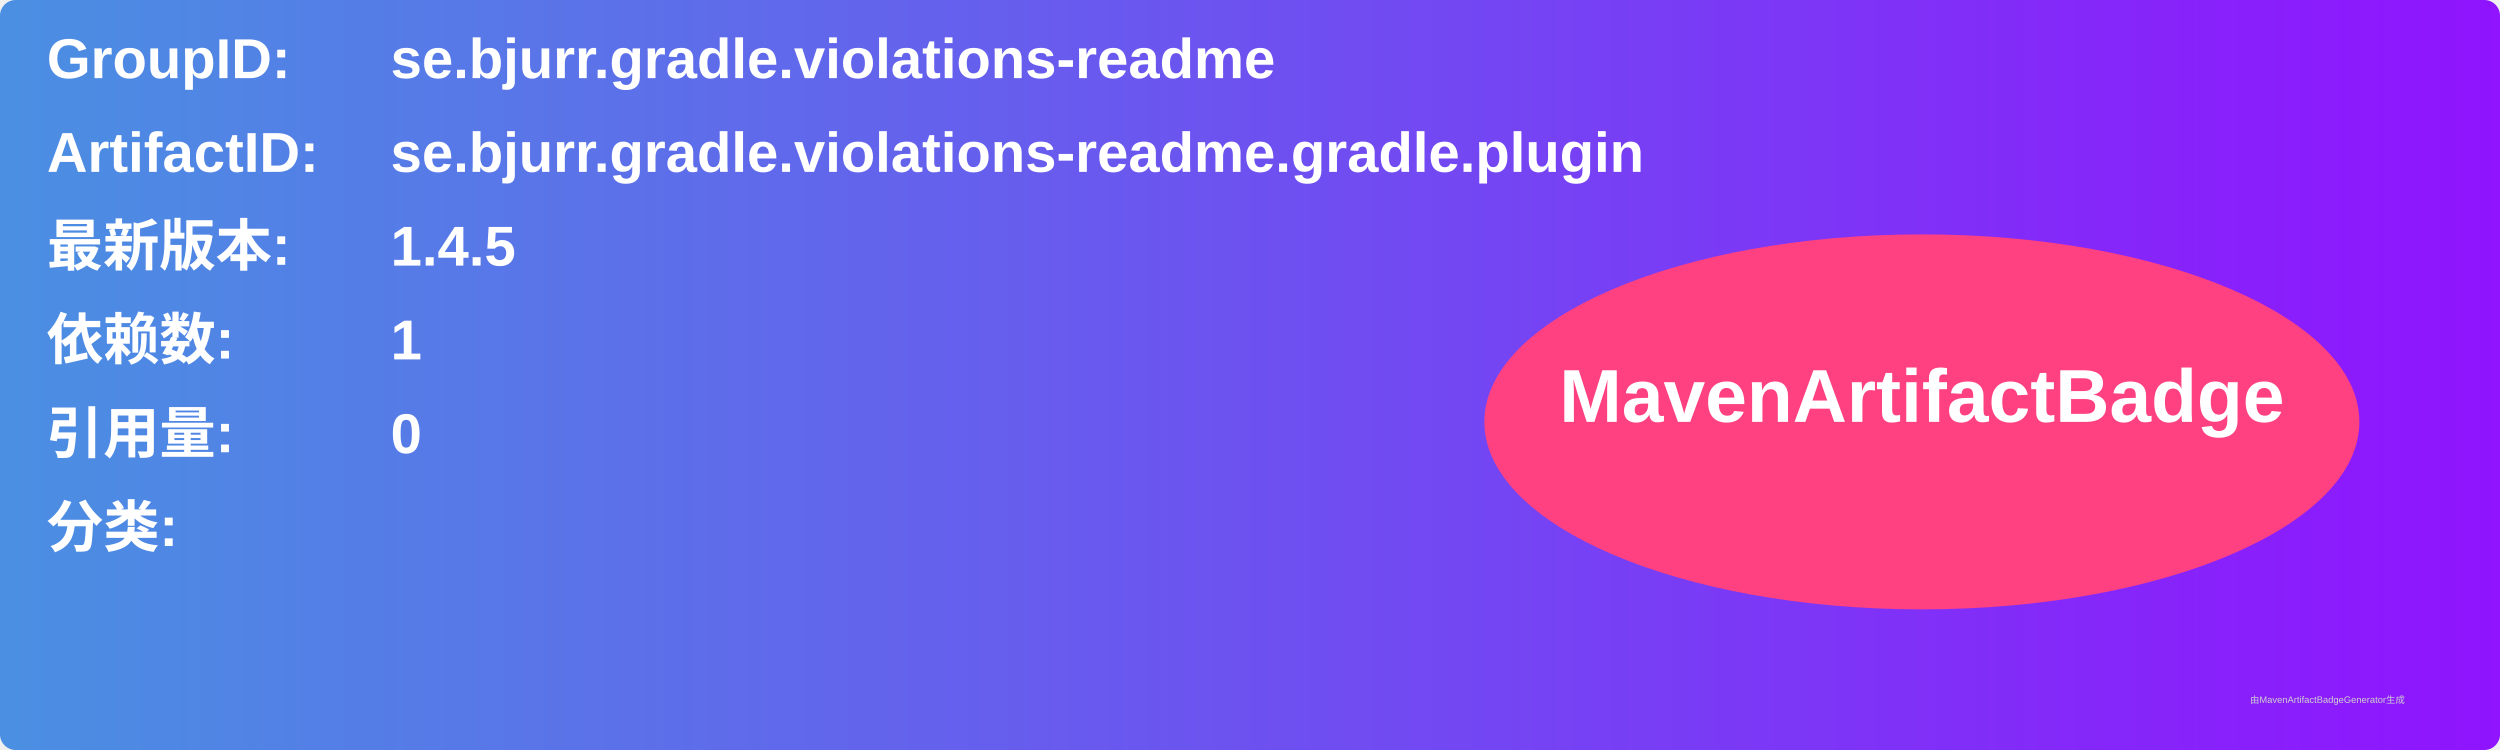
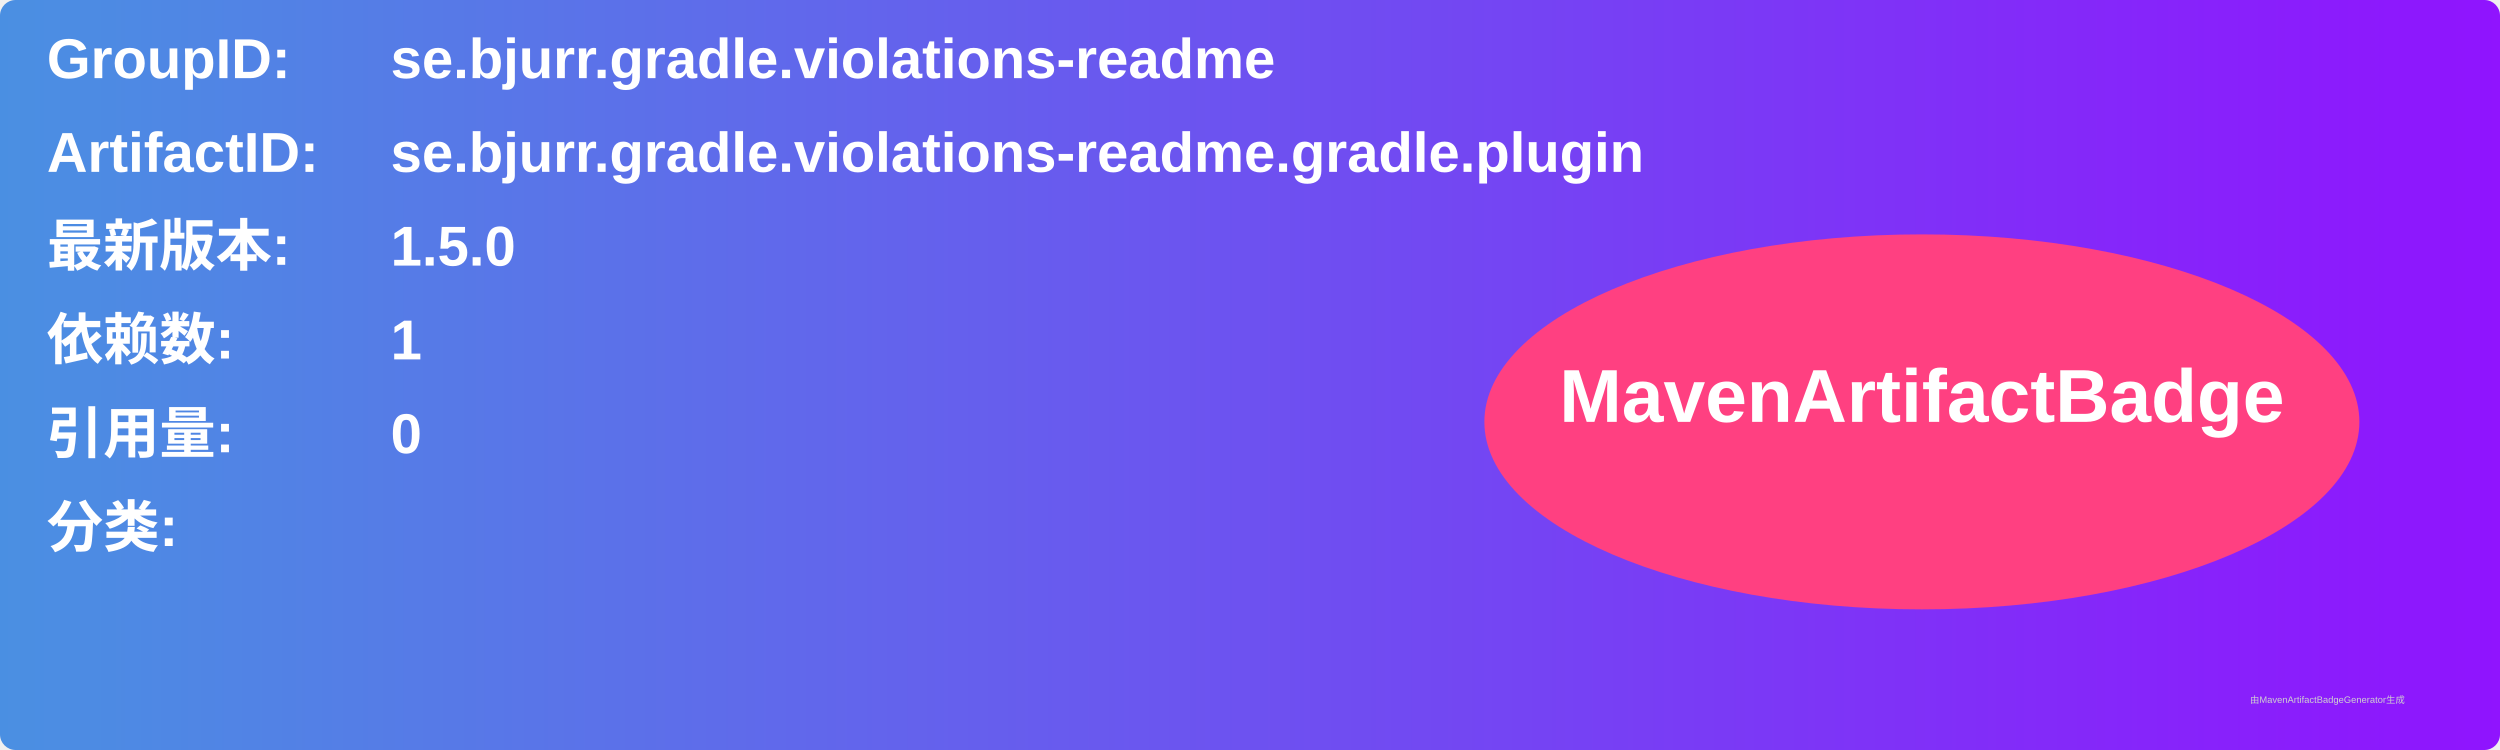
<svg xmlns="http://www.w3.org/2000/svg" width="800" height="240" viewBox="0 0 800 240">
  <linearGradient id="grad" x1="0%" y1="0%" x2="100%" y2="0%">
    <stop offset="0%" stop-color="#4a90e2" />
    <stop offset="100%" stop-color="#9013fe" />
  </linearGradient>
  <rect width="100%" height="100%" rx="5" ry="5" fill="url(#grad)" />
  <g transform="translate(15, 15)">
    <text x="0" y="10" font-family="Arial" font-size="18" fill="white" font-weight="bold" width="260">GroupID:</text>
    <text x="110" y="10" font-family="Arial" font-size="18" fill="white" font-weight="bold" width="460">se.bjurr.gradle.violations-readme</text>
    <text x="0" y="40" font-family="Arial" font-size="18" fill="white" font-weight="bold" width="260">ArtifactID:</text>
    <text x="110" y="40" font-family="Arial" font-size="18" fill="white" font-weight="bold" width="460">se.bjurr.gradle.violations-readme.gradle.plugin</text>
    <text x="0" y="70" font-family="Arial" font-size="18" fill="white" font-weight="bold">最新版本:</text>
    <text x="110" y="70" font-family="Arial" font-size="18" fill="white" font-weight="bold">
-       <tspan font-weight="bold">1.4.5</tspan>
+       <tspan font-weight="bold">1.5.0</tspan>
    </text>
    <text x="0" y="100" font-family="Arial" font-size="18" fill="white" font-weight="bold">依赖数: </text>
    <text x="110" y="100" font-family="Arial" font-size="18" fill="white">
      <tspan font-weight="bold">1</tspan>
    </text>
    <text x="0" y="130" font-family="Arial" font-size="18" fill="white" font-weight="bold">引用量: </text>
    <text x="110" y="130" font-family="Arial" font-size="18" fill="white">
      <tspan font-weight="bold">0</tspan>
    </text>
    <text x="0" y="160" font-family="Arial" font-size="18" fill="white" font-weight="bold">分类:</text>
    <text x="10" y="190" font-family="Arial" font-size="10" fill="white">
      <tspan font-weight="bold" />
    </text>
    <ellipse cx="600" cy="120" rx="140" ry="60" fill="#ff4081" />
    <text x="600" y="120" text-anchor="middle" font-family="Arial" font-size="24" fill="white" font-weight="bold">MavenArtifactBadge</text>
  </g>
  <text x="720" y="225" font-family="Arial" font-size="3" fill="#d0d0d0">由MavenArtifactBadgeGenerator生成</text>
</svg>
